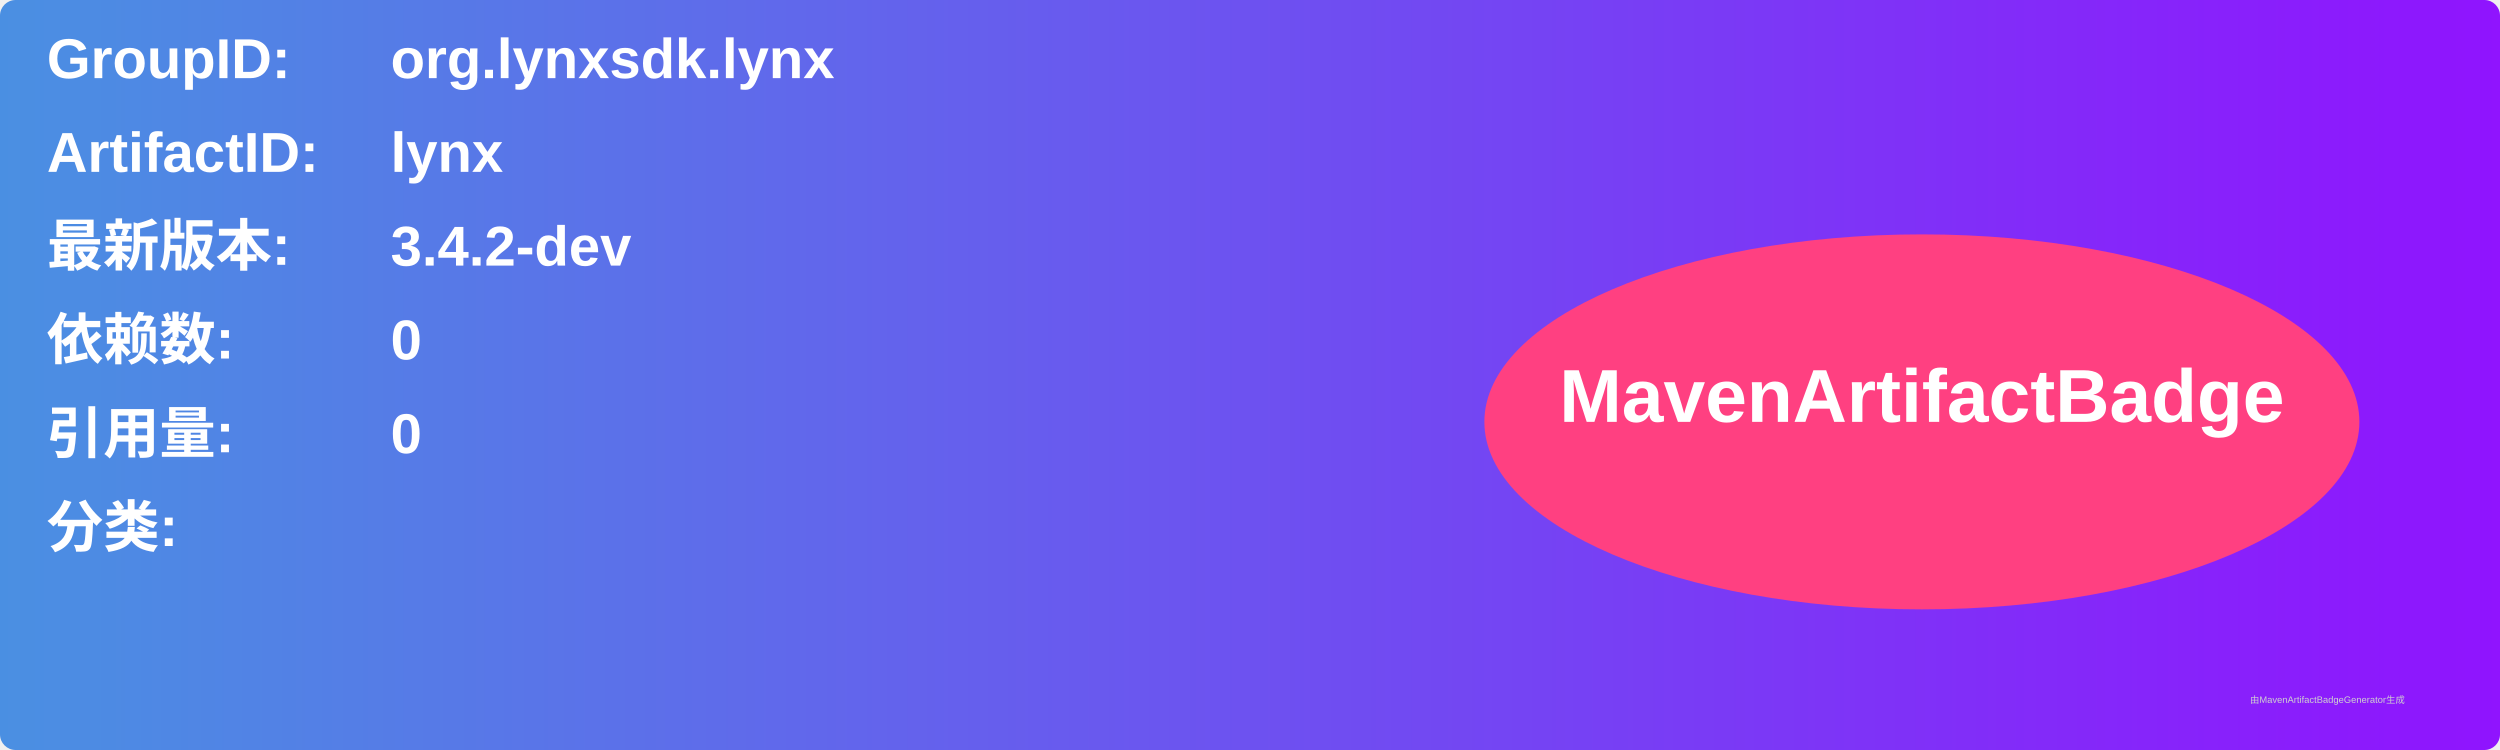
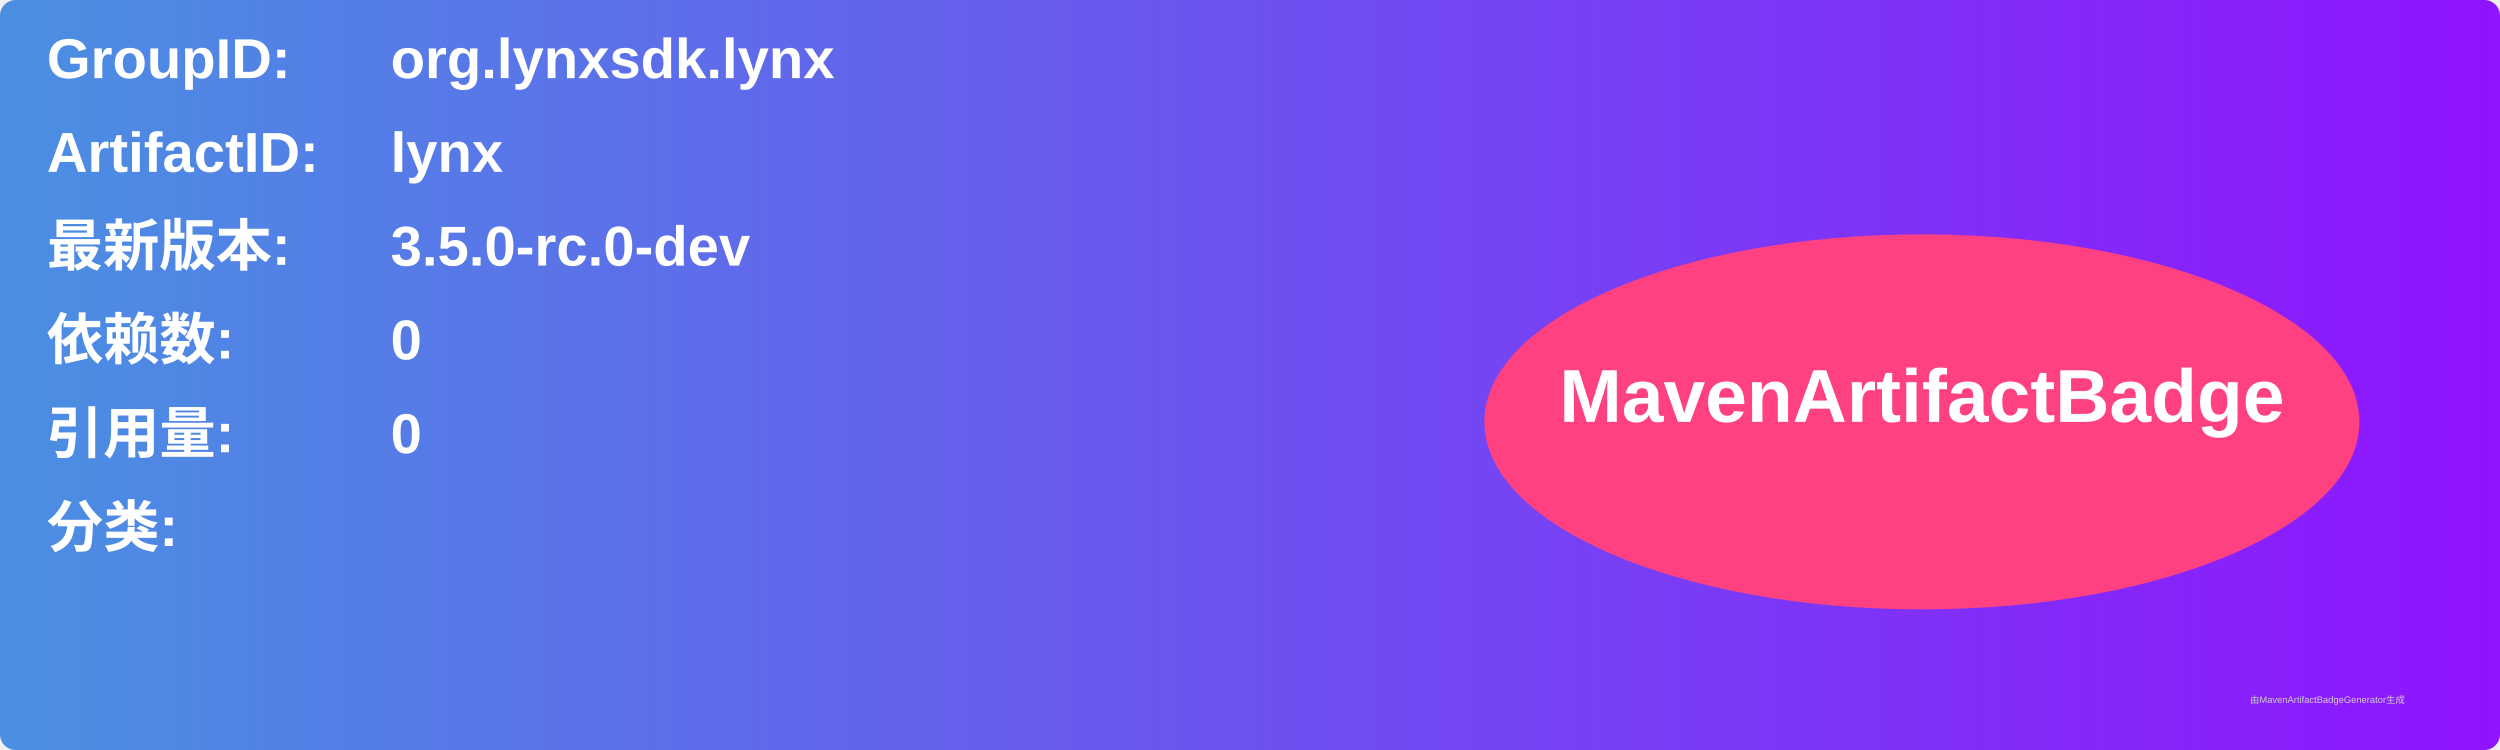
<svg xmlns="http://www.w3.org/2000/svg" width="800" height="240" viewBox="0 0 800 240">
  <linearGradient id="grad" x1="0%" y1="0%" x2="100%" y2="0%">
    <stop offset="0%" stop-color="#4a90e2" />
    <stop offset="100%" stop-color="#9013fe" />
  </linearGradient>
  <rect width="100%" height="100%" rx="5" ry="5" fill="url(#grad)" />
  <g transform="translate(15, 15)">
    <text x="0" y="10" font-family="Arial" font-size="18" fill="white" font-weight="bold" width="260">GroupID:</text>
    <text x="110" y="10" font-family="Arial" font-size="18" fill="white" font-weight="bold" width="460">org.lynxsdk.lynx</text>
    <text x="0" y="40" font-family="Arial" font-size="18" fill="white" font-weight="bold" width="260">ArtifactID:</text>
    <text x="110" y="40" font-family="Arial" font-size="18" fill="white" font-weight="bold" width="460">lynx</text>
    <text x="0" y="70" font-family="Arial" font-size="18" fill="white" font-weight="bold">最新版本:</text>
    <text x="110" y="70" font-family="Arial" font-size="18" fill="white" font-weight="bold">
-       <tspan font-weight="bold">3.4.2-dev</tspan>
+       <tspan font-weight="bold">3.5.0-rc.0-dev</tspan>
    </text>
    <text x="0" y="100" font-family="Arial" font-size="18" fill="white" font-weight="bold">依赖数: </text>
    <text x="110" y="100" font-family="Arial" font-size="18" fill="white">
      <tspan font-weight="bold">0</tspan>
    </text>
    <text x="0" y="130" font-family="Arial" font-size="18" fill="white" font-weight="bold">引用量: </text>
    <text x="110" y="130" font-family="Arial" font-size="18" fill="white">
      <tspan font-weight="bold">0</tspan>
    </text>
    <text x="0" y="160" font-family="Arial" font-size="18" fill="white" font-weight="bold">分类:</text>
    <text x="10" y="190" font-family="Arial" font-size="10" fill="white">
      <tspan font-weight="bold" />
    </text>
    <ellipse cx="600" cy="120" rx="140" ry="60" fill="#ff4081" />
    <text x="600" y="120" text-anchor="middle" font-family="Arial" font-size="24" fill="white" font-weight="bold">MavenArtifactBadge</text>
  </g>
  <text x="720" y="225" font-family="Arial" font-size="3" fill="#d0d0d0">由MavenArtifactBadgeGenerator生成</text>
</svg>
